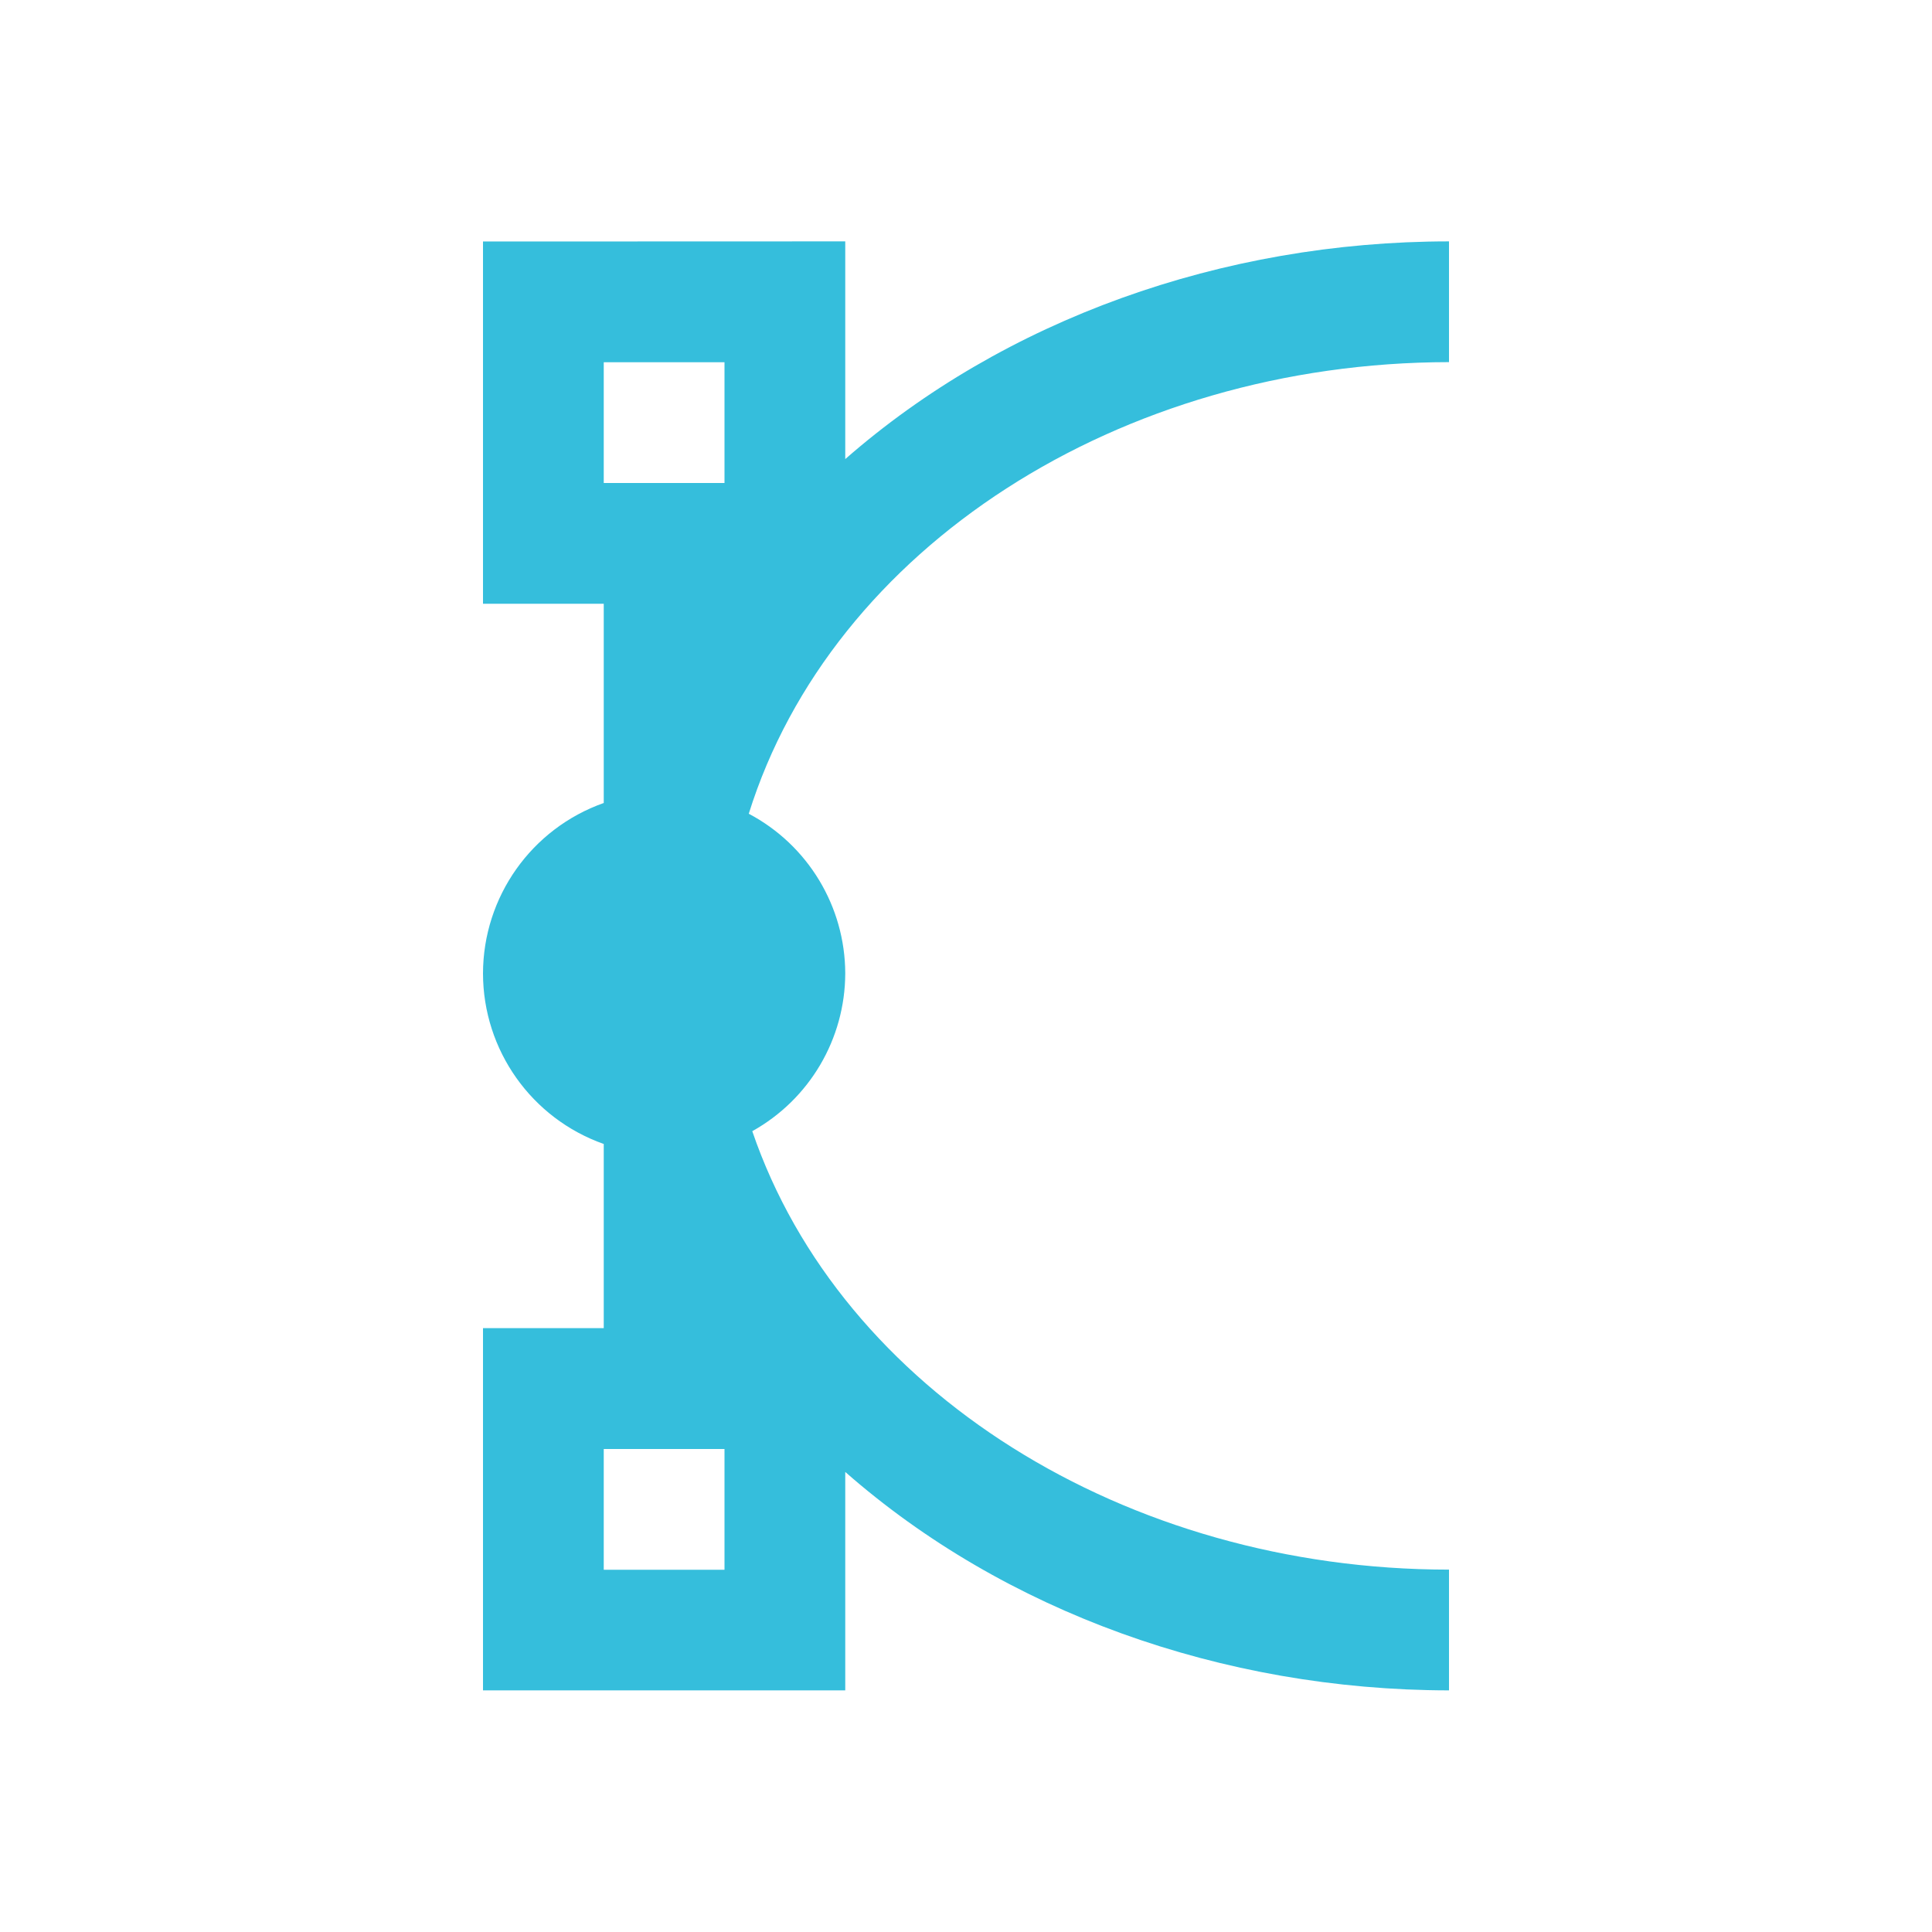
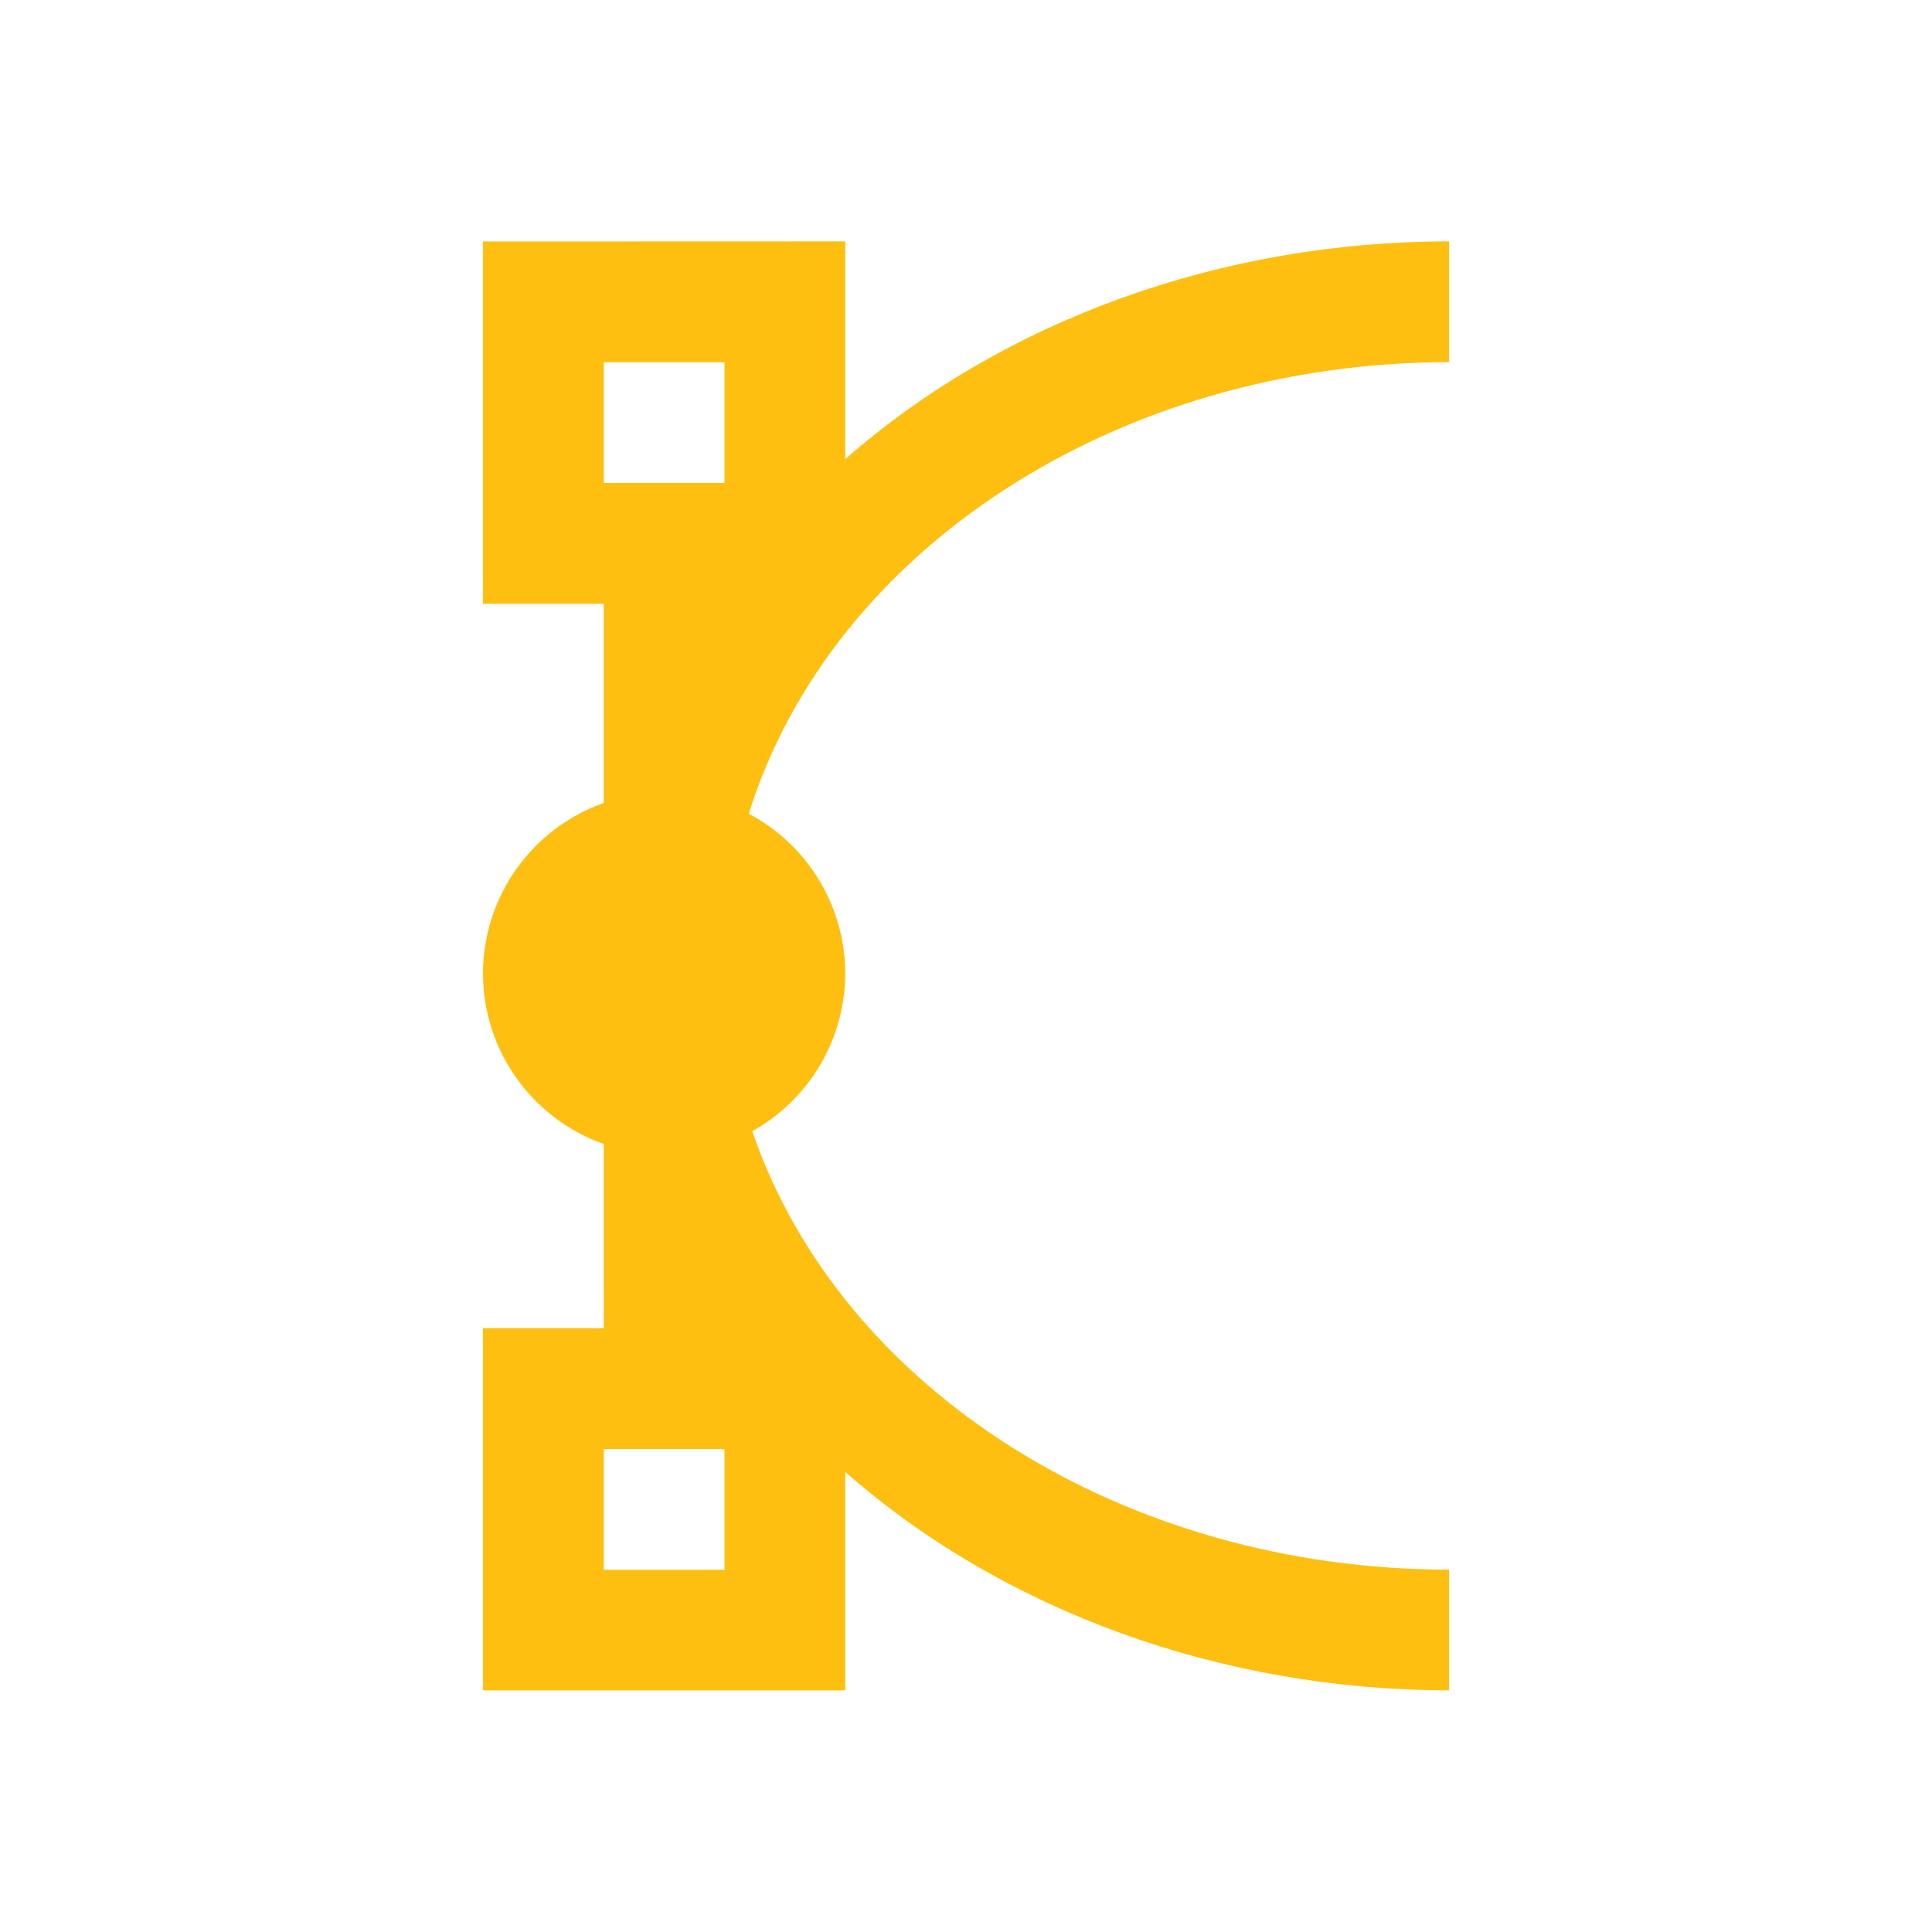
<svg xmlns="http://www.w3.org/2000/svg" width="16" height="16" viewBox="0 0 16 16">
-   <path color-interpolation-filters="linearRGB" color="#4d4d4d" image-rendering="auto" color-rendering="auto" fill-rule="evenodd" d="m4 2v3h1v1.65a1.5 1.5 0 0 0 -1 1.412 1.5 1.5 0 0 0 1 1.412v1.525h-1v3h3v-1.809a7 6 0 0 0 5 1.809v-1a6 5 0 0 1 -5.77 -3.631 1.5 1.5 0 0 0 .77 -1.307 1.5 1.5 0 0 0 -.799 -1.322 6 5 0 0 1 5.799 -3.74v-1a7 6 0 0 0 -5 1.803v-1.803zm1 1h1v1h-1zm0 9h1v1h-1z" color-interpolation="sRGB" text-rendering="auto" fill="#35bedc" shape-rendering="auto" />
+   <path color-interpolation-filters="linearRGB" color="#4d4d4d" image-rendering="auto" color-rendering="auto" fill-rule="evenodd" d="m4 2v3h1v1.65a1.5 1.5 0 0 0 -1 1.412 1.5 1.5 0 0 0 1 1.412v1.525h-1v3h3v-1.809a7 6 0 0 0 5 1.809v-1a6 5 0 0 1 -5.77 -3.631 1.5 1.5 0 0 0 .77 -1.307 1.5 1.5 0 0 0 -.799 -1.322 6 5 0 0 1 5.799 -3.74v-1a7 6 0 0 0 -5 1.803v-1.803zm1 1h1v1h-1zm0 9h1v1h-1z" color-interpolation="sRGB" text-rendering="auto" fill="#febf10" shape-rendering="auto" />
</svg>
